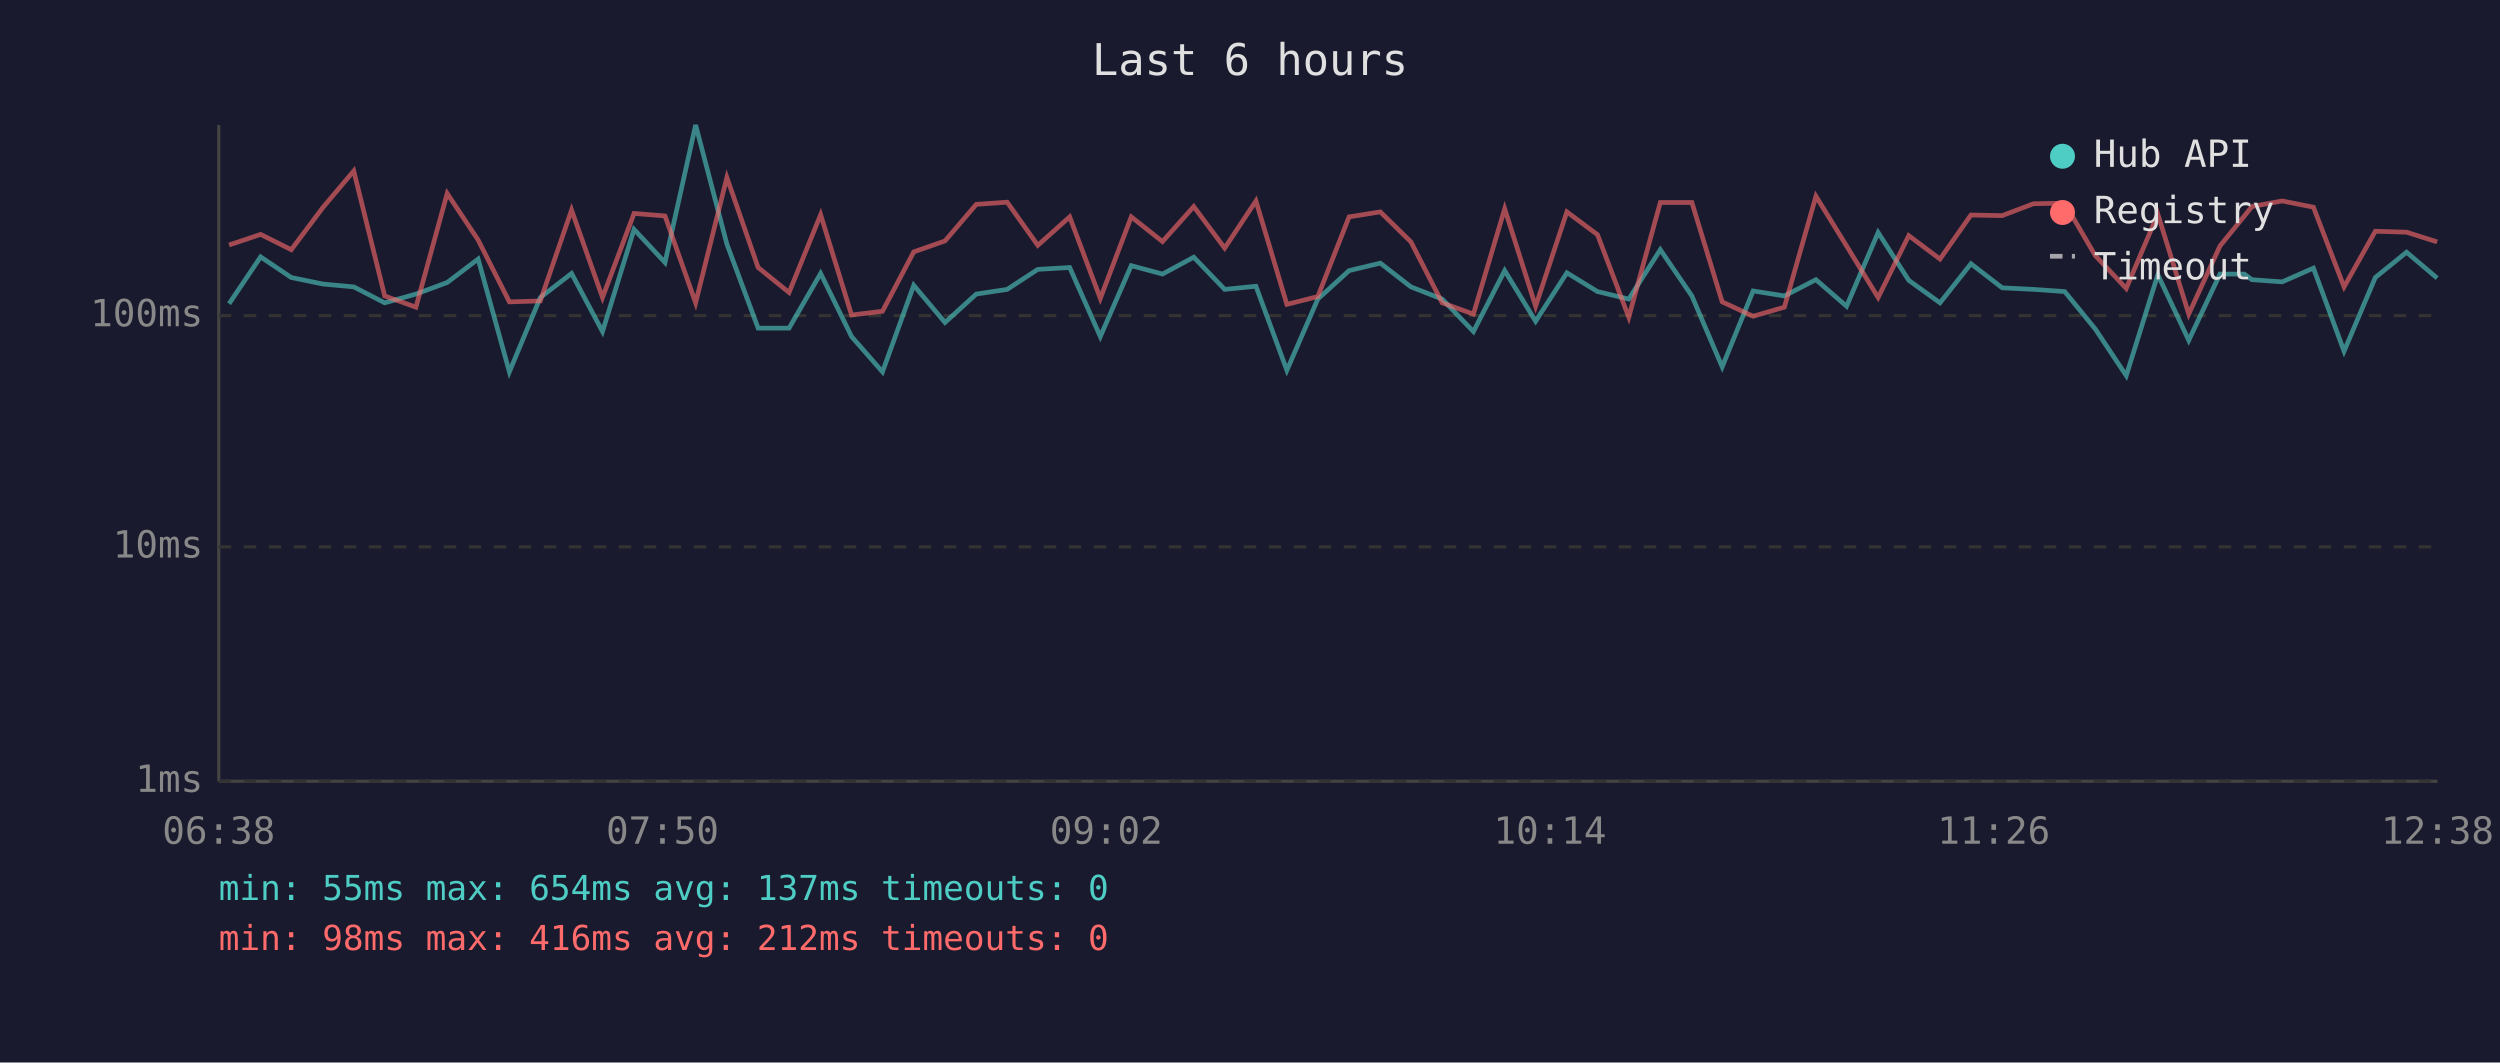
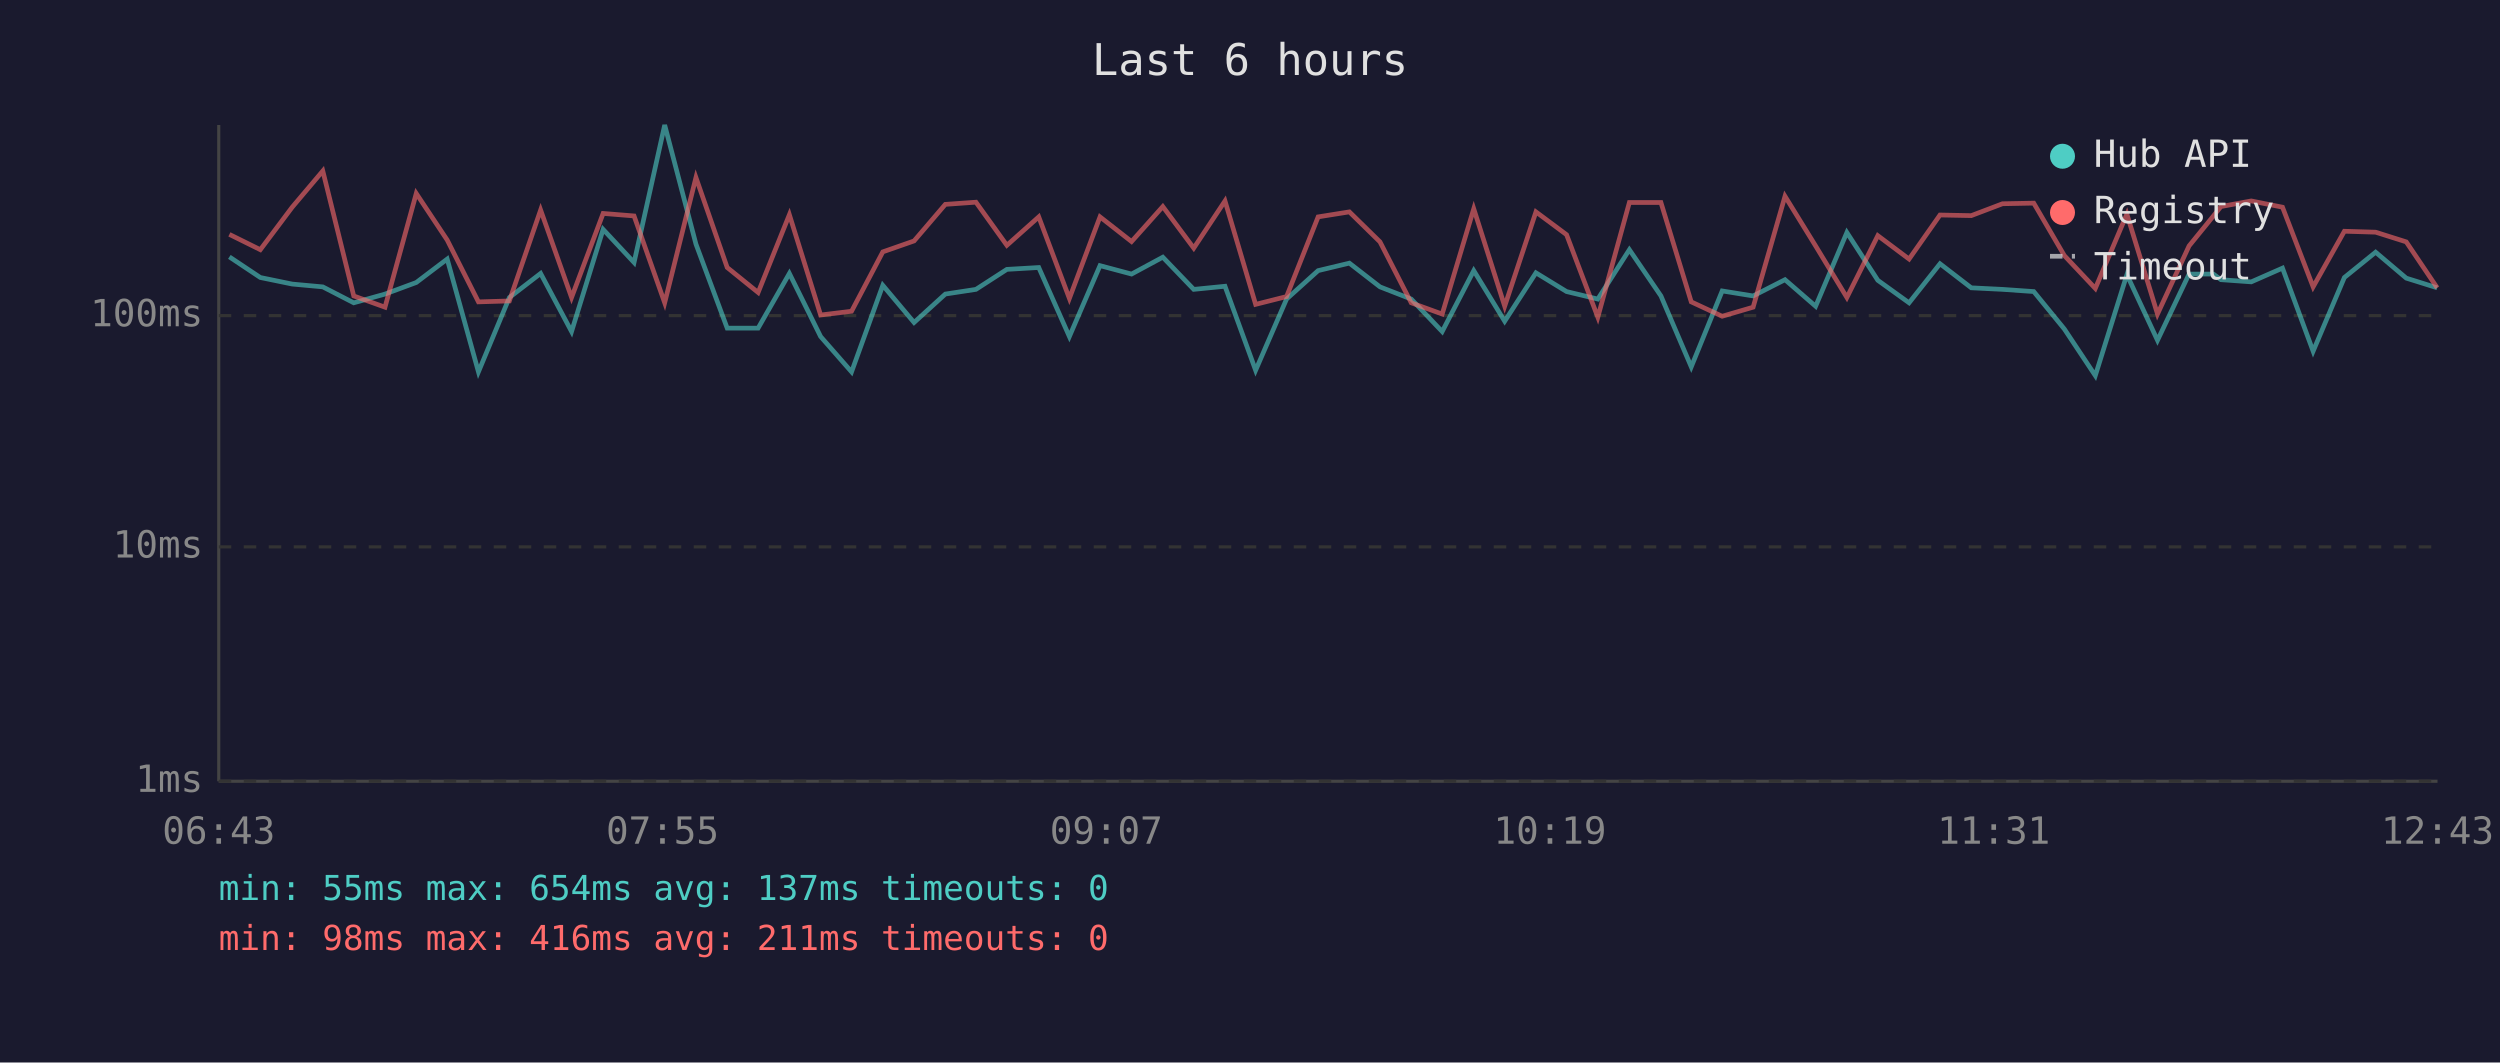
<svg xmlns="http://www.w3.org/2000/svg" viewBox="0 0 800 340" font-family="monospace" font-size="12">
  <rect width="800" height="340" fill="#1a1a2e" />
  <text x="400" y="24" fill="#e0e0e0" font-size="14" text-anchor="middle">Last 6 hours</text>
  <line x1="70" y1="40" x2="70" y2="250" stroke="#444" stroke-width="1" />
  <line x1="70" y1="250" x2="780" y2="250" stroke="#444" stroke-width="1" />
  <line x1="70" y1="250" x2="780" y2="250" stroke="#333" stroke-width="1" stroke-dasharray="4" />
  <text x="65" y="250" fill="#888" text-anchor="end" dominant-baseline="middle">1ms</text>
  <line x1="70" y1="175" x2="780" y2="175" stroke="#333" stroke-width="1" stroke-dasharray="4" />
  <text x="65" y="175" fill="#888" text-anchor="end" dominant-baseline="middle">10ms</text>
  <line x1="70" y1="101" x2="780" y2="101" stroke="#333" stroke-width="1" stroke-dasharray="4" />
  <text x="65" y="101" fill="#888" text-anchor="end" dominant-baseline="middle">100ms</text>
-   <text x="70" y="270" fill="#888" text-anchor="middle">06:38</text>
-   <text x="212" y="270" fill="#888" text-anchor="middle">07:50</text>
-   <text x="354" y="270" fill="#888" text-anchor="middle">09:02</text>
-   <text x="496" y="270" fill="#888" text-anchor="middle">10:14</text>
-   <text x="638" y="270" fill="#888" text-anchor="middle">11:26</text>
-   <text x="780" y="270" fill="#888" text-anchor="middle">12:38</text>
-   <polyline points="73.3,97.2 83.4,82.2 93.2,88.8 103.4,90.9 113.2,91.8 123.1,96.9 133.1,94.1 143.1,90.4 153.0,82.9 163.0,119.0 172.9,95.2 182.9,87.5 192.8,106.1 202.9,73.4 212.8,84.0 222.6,40.0 232.6,78.1 242.6,105.0 252.5,105.0 262.6,87.5 272.5,107.7 282.4,119.0 292.4,91.3 302.4,103.2 312.4,94.1 322.3,92.6 332.1,86.2 342.3,85.6 352.1,107.7 362.0,85.0 372.0,87.7 382.0,82.3 391.9,92.6 401.9,91.6 411.8,118.5 421.7,95.7 431.7,86.6 441.7,84.2 451.5,91.8 461.5,95.7 471.5,106.1 481.5,86.6 491.4,102.8 501.4,87.3 511.2,93.3 521.2,95.7 531.3,79.9 541.4,94.7 551.1,117.4 561.0,93.1 571.0,94.7 581.1,89.5 590.9,98.0 601.0,74.4 610.8,89.7 620.8,96.9 630.7,84.4 640.7,92.1 650.7,92.6 660.7,93.3 670.5,105.3 680.4,120.2 690.5,87.9 700.4,108.9 710.4,87.7 718.2,87.7 720.6,89.5 730.3,90.2 740.3,85.8 750.1,112.4 760.1,88.8 770.1,80.7 779.9,89.0" fill="none" stroke="#4ecdc4" stroke-width="1.5" opacity="0.6" />
-   <polyline points="73.3,78.4 83.4,75.0 93.2,79.9 103.4,66.3 113.2,54.7 123.1,94.7 133.1,98.3 143.1,61.9 153.0,76.8 163.0,96.6 172.9,96.3 182.9,67.2 192.8,95.2 202.9,68.3 212.8,69.1 222.6,96.9 232.6,56.8 242.6,85.6 252.5,93.6 262.6,68.7 272.5,100.8 282.4,99.6 292.4,80.6 302.4,77.1 312.4,65.4 322.3,64.7 332.1,78.5 342.3,69.4 352.1,95.5 362.0,69.4 372.0,77.3 382.0,66.1 391.9,79.4 401.9,64.3 411.8,97.4 421.7,94.9 431.7,69.4 441.7,67.8 451.5,77.4 461.5,96.9 471.5,100.5 481.5,66.8 491.4,98.0 501.4,67.8 511.2,75.1 521.2,101.5 531.3,64.8 541.4,64.8 551.1,96.6 561.0,101.2 571.0,98.3 581.1,62.8 590.9,78.7 601.0,95.2 610.8,75.4 620.8,82.9 630.7,68.8 640.7,69.0 650.7,65.2 660.7,65.0 670.5,81.8 680.4,92.3 690.5,68.5 700.4,100.5 710.4,78.7 718.2,69.1 720.6,66.1 730.3,64.3 740.3,66.3 750.1,91.8 760.1,74.0 770.1,74.3 779.9,77.4" fill="none" stroke="#ff6b6b" stroke-width="1.5" opacity="0.6" />
+   <text x="70" y="270" fill="#888" text-anchor="middle">06:43</text>
+   <text x="212" y="270" fill="#888" text-anchor="middle">07:55</text>
+   <text x="354" y="270" fill="#888" text-anchor="middle">09:07</text>
+   <text x="496" y="270" fill="#888" text-anchor="middle">10:19</text>
+   <text x="638" y="270" fill="#888" text-anchor="middle">11:31</text>
+   <text x="780" y="270" fill="#888" text-anchor="middle">12:43</text>
+   <polyline points="73.4,82.2 83.3,88.8 93.5,90.9 103.3,91.8 113.2,96.9 123.2,94.1 133.2,90.4 143.1,82.9 153.1,119.0 163.0,95.2 173.0,87.5 182.9,106.1 193.0,73.4 202.9,84.0 212.7,40.0 222.7,78.1 232.7,105.0 242.6,105.0 252.6,87.5 262.6,107.7 272.5,119.0 282.5,91.3 292.5,103.2 302.5,94.1 312.3,92.6 322.2,86.2 332.4,85.6 342.2,107.7 352.0,85.0 362.1,87.7 372.1,82.3 382.0,92.6 392.0,91.6 401.8,118.5 411.7,95.7 421.8,86.6 431.8,84.2 441.6,91.8 451.6,95.7 461.5,106.1 471.6,86.6 481.5,102.8 491.5,87.3 501.3,93.3 511.3,95.7 521.4,79.9 531.5,94.7 541.2,117.4 551.1,93.1 561.0,94.7 571.2,89.5 581.0,98.0 591.0,74.4 600.9,89.7 610.9,96.9 620.8,84.4 630.8,92.1 640.8,92.6 650.8,93.3 660.6,105.3 670.5,120.2 680.6,87.9 690.4,108.9 700.5,87.7 708.3,87.7 710.7,89.5 720.4,90.2 730.4,85.8 740.2,112.4 750.2,88.8 760.2,80.7 770.0,89.0 779.9,92.1" fill="none" stroke="#4ecdc4" stroke-width="1.5" opacity="0.6" />
+   <polyline points="73.4,75.0 83.3,79.9 93.5,66.3 103.3,54.7 113.2,94.7 123.2,98.3 133.2,61.9 143.1,76.8 153.1,96.6 163.0,96.3 173.0,67.2 182.9,95.2 193.0,68.3 202.9,69.1 212.7,96.9 222.7,56.8 232.7,85.6 242.6,93.6 252.6,68.7 262.6,100.8 272.5,99.6 282.5,80.6 292.5,77.1 302.5,65.4 312.3,64.7 322.2,78.5 332.4,69.4 342.2,95.5 352.0,69.4 362.1,77.3 372.1,66.1 382.0,79.4 392.0,64.3 401.8,97.4 411.7,94.9 421.8,69.4 431.8,67.8 441.6,77.4 451.6,96.9 461.5,100.5 471.6,66.8 481.5,98.0 491.5,67.8 501.3,75.1 511.3,101.5 521.4,64.8 531.5,64.8 541.2,96.6 551.1,101.2 561.0,98.3 571.2,62.8 581.0,78.7 591.0,95.2 600.9,75.4 610.9,82.9 620.8,68.8 630.8,69.0 640.8,65.2 650.8,65.0 660.6,81.8 670.5,92.3 680.6,68.5 690.4,100.5 700.5,78.7 708.3,69.1 710.7,66.1 720.4,64.3 730.4,66.3 740.2,91.8 750.2,74.0 760.2,74.3 770.0,77.4 779.9,92.1" fill="none" stroke="#ff6b6b" stroke-width="1.5" opacity="0.6" />
  <circle cx="660" cy="50" r="4" fill="#4ecdc4" />
  <text x="670" y="50" fill="#e0e0e0" dominant-baseline="middle">Hub API</text>
  <circle cx="660" cy="68" r="4" fill="#ff6b6b" />
  <text x="670" y="68" fill="#e0e0e0" dominant-baseline="middle">Registry</text>
  <line x1="656" y1="82" x2="664" y2="82" stroke="#e0e0e0" stroke-width="1.5" stroke-dasharray="4,3" opacity="0.7" />
  <text x="670" y="86" fill="#e0e0e0" dominant-baseline="middle">Timeout</text>
  <text x="70" y="288" fill="#4ecdc4" font-size="11">min: 55ms  max: 654ms  avg: 137ms  timeouts: 0</text>
-   <text x="70" y="304" fill="#ff6b6b" font-size="11">min: 98ms  max: 416ms  avg: 212ms  timeouts: 0</text>
+   <text x="70" y="304" fill="#ff6b6b" font-size="11">min: 98ms  max: 416ms  avg: 211ms  timeouts: 0</text>
</svg>
